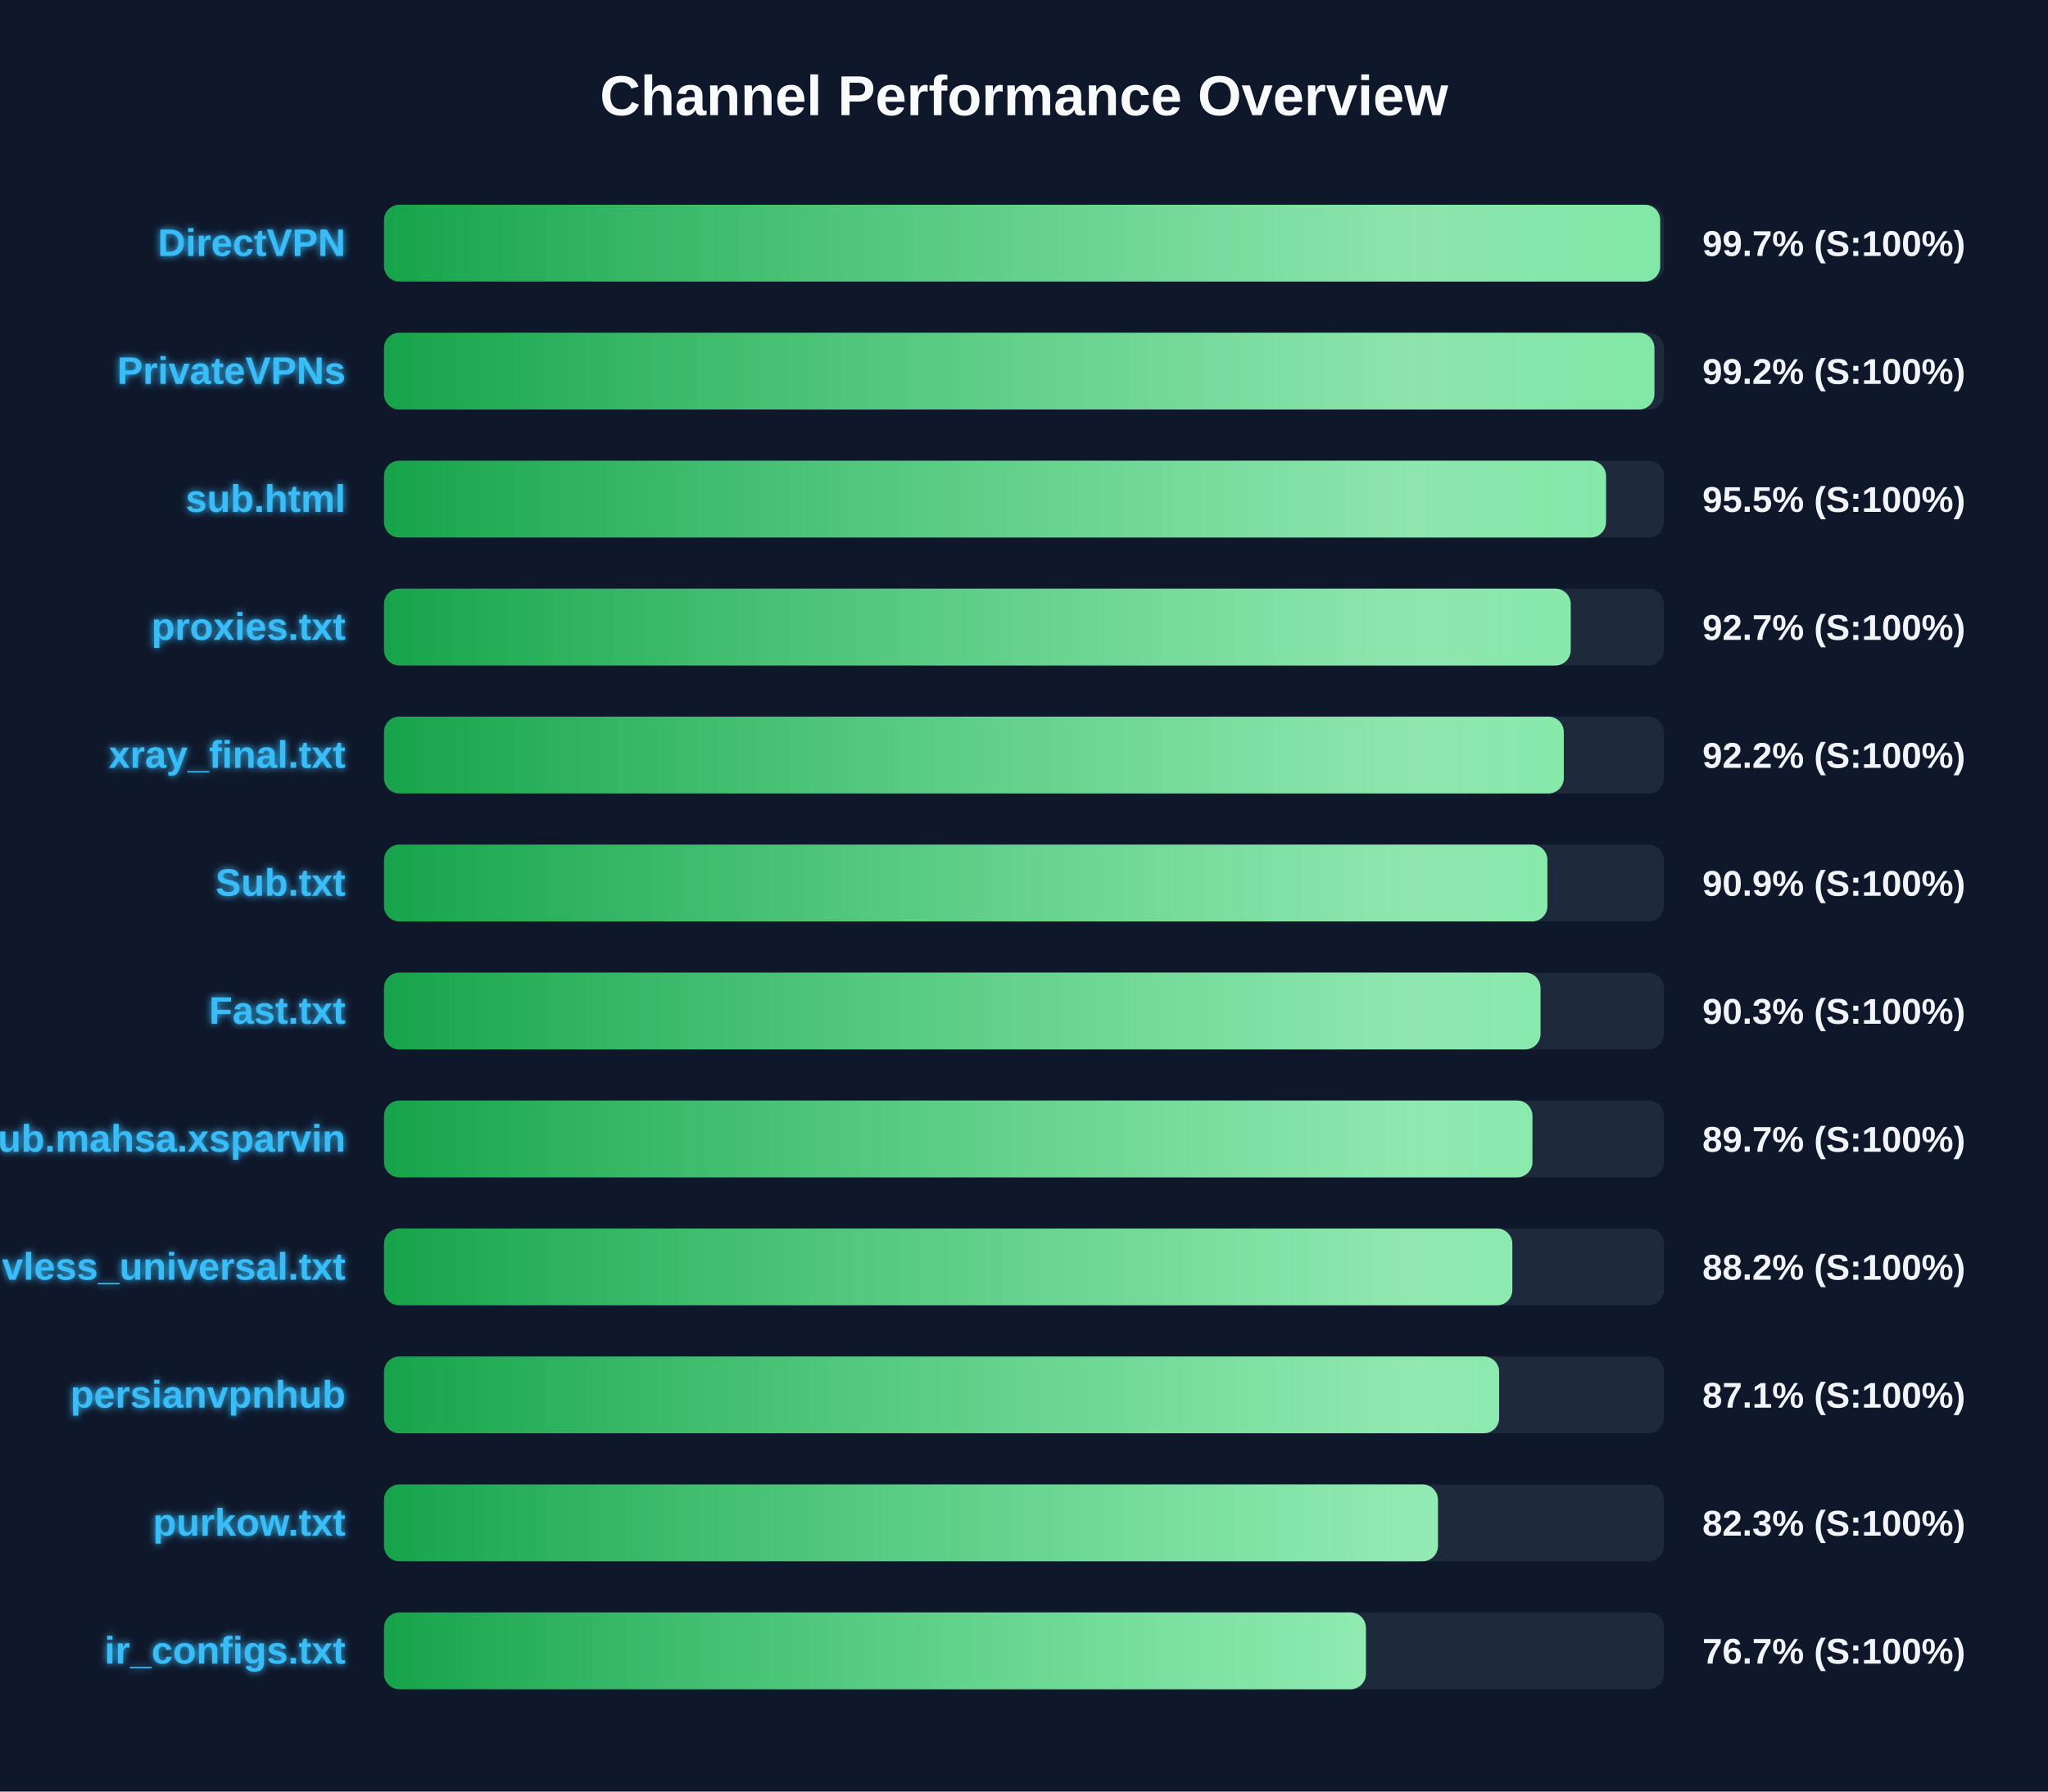
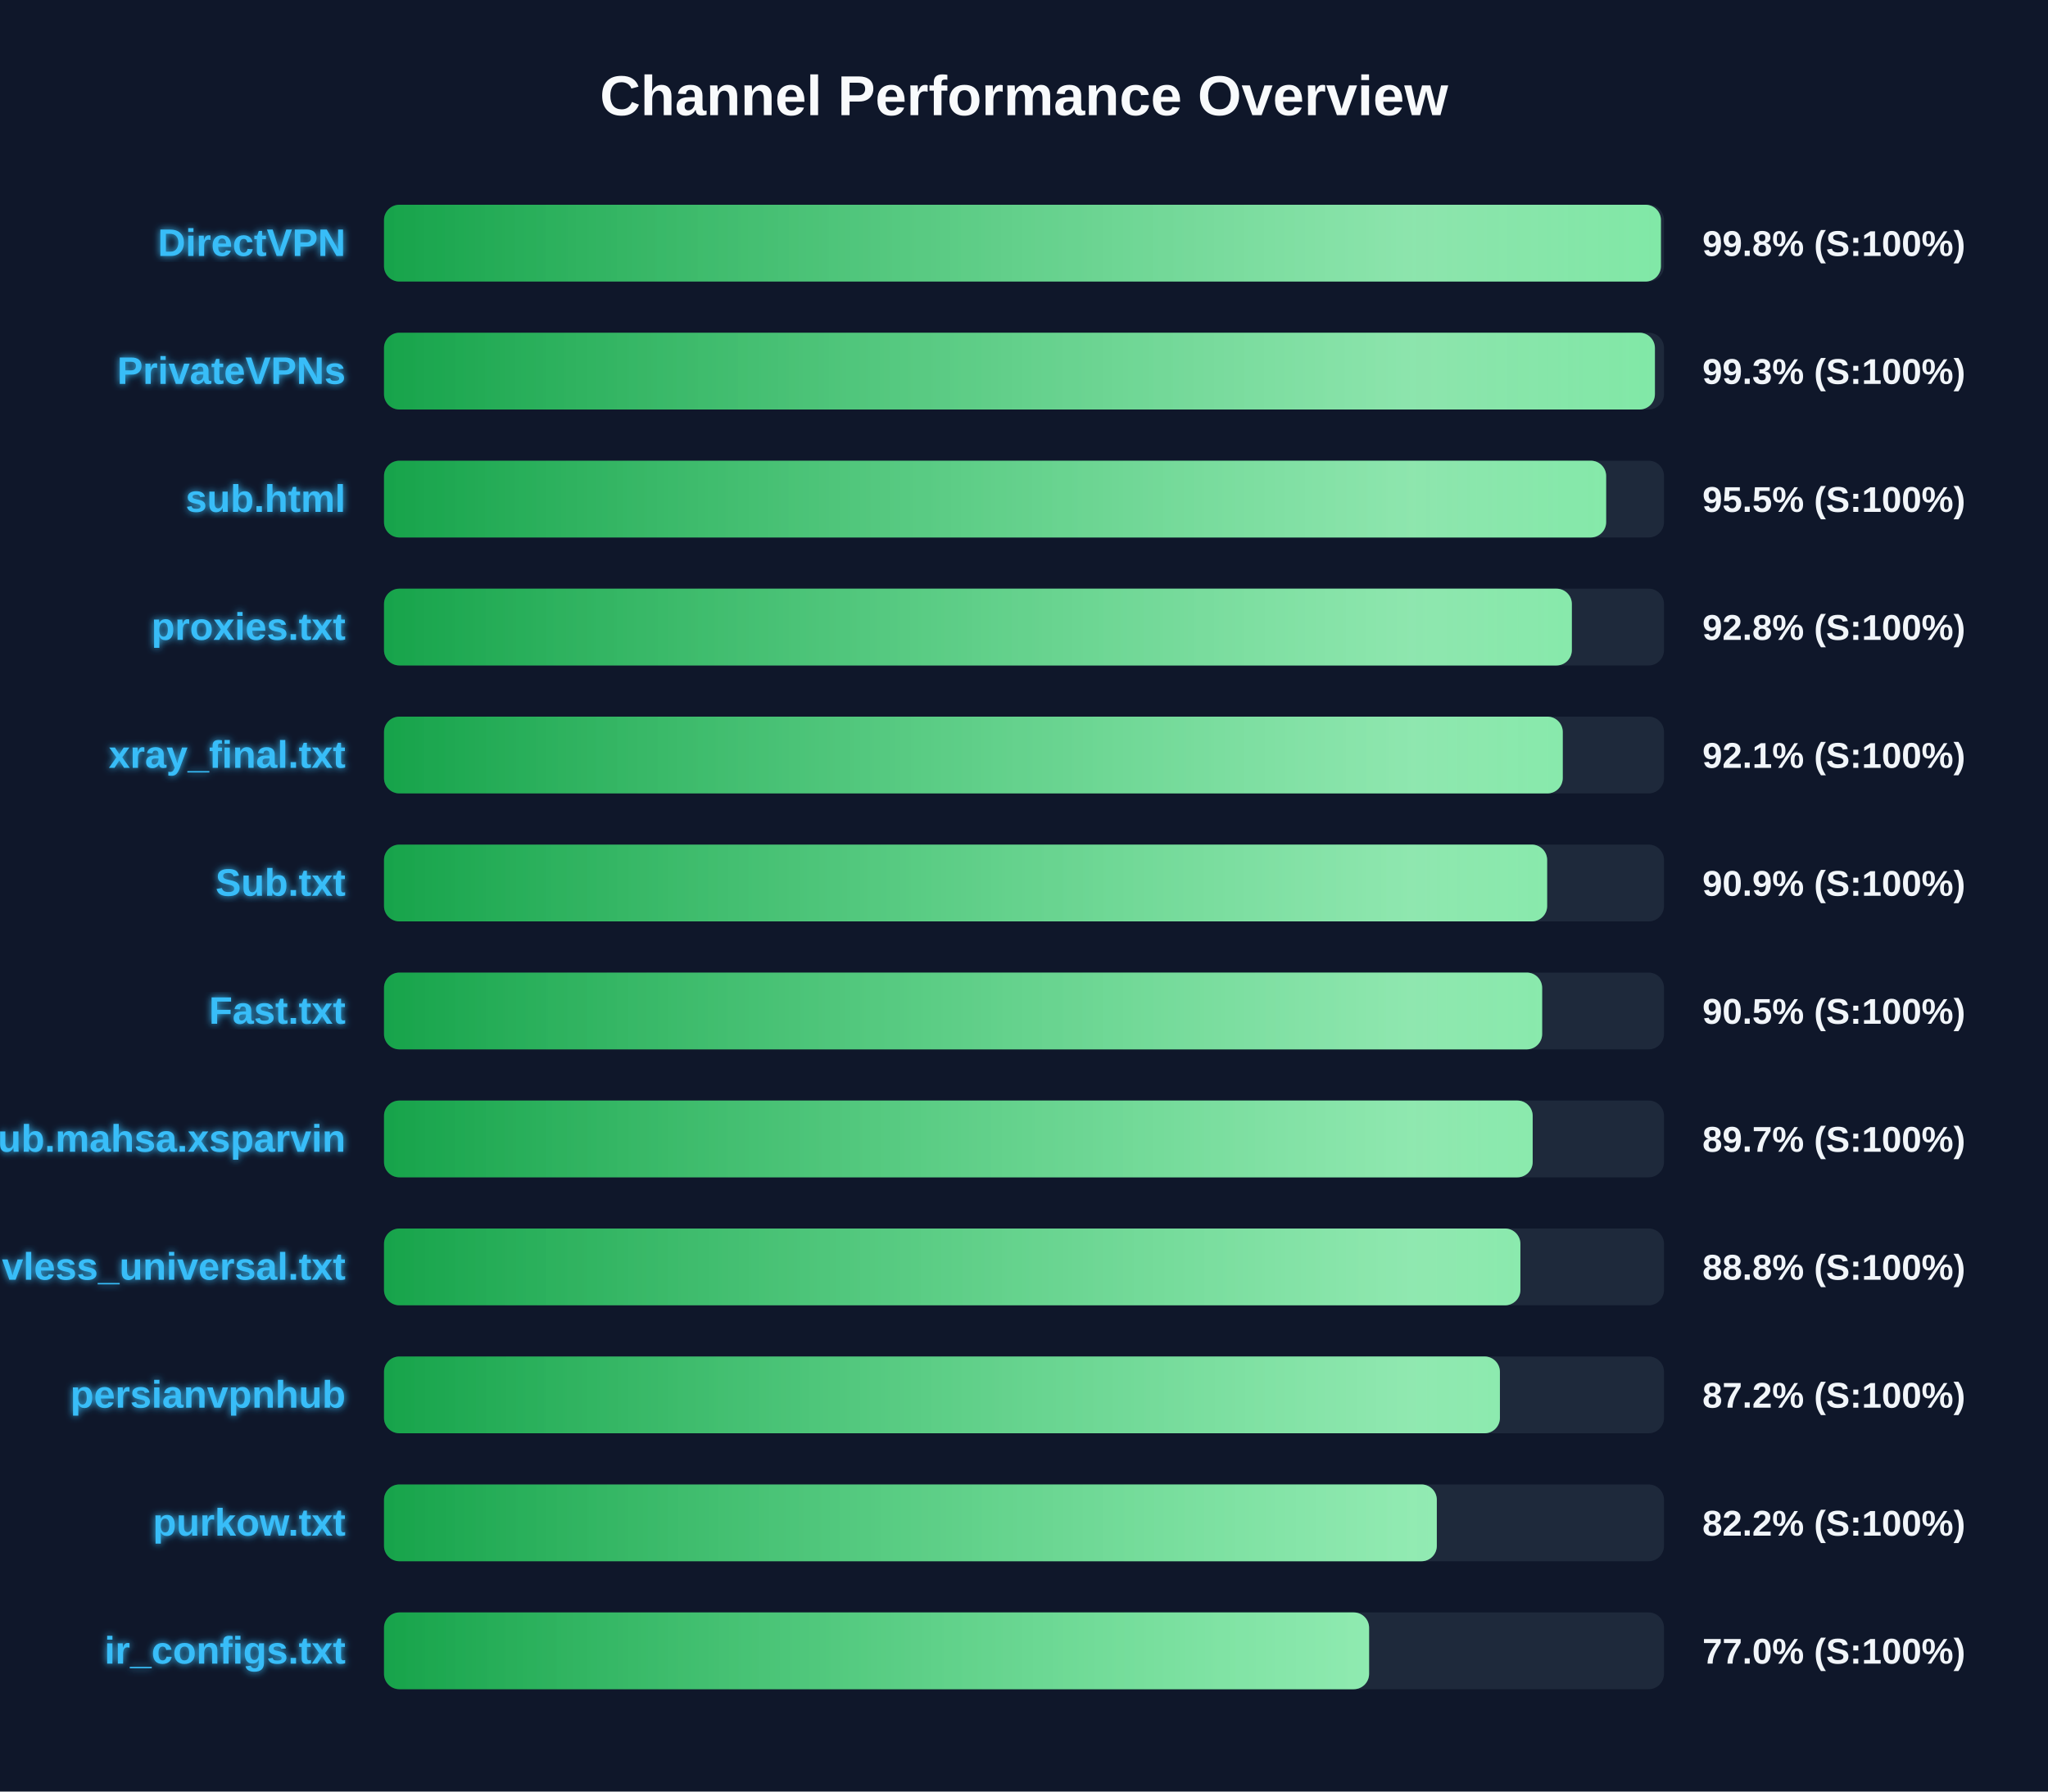
<svg xmlns="http://www.w3.org/2000/svg" width="800" height="700" version="1.1">
  <defs>
    <linearGradient id="grad-green" x1="0%" y1="0%" x2="100%" y2="0%">
      <stop offset="0%" stop-color="#16a34a" />
      <stop offset="100%" stop-color="#4ade80" />
    </linearGradient>
    <linearGradient id="grad-yellow" x1="0%" y1="0%" x2="100%" y2="0%">
      <stop offset="0%" stop-color="#ca8a04" />
      <stop offset="100%" stop-color="#fde047" />
    </linearGradient>
    <linearGradient id="grad-red" x1="0%" y1="0%" x2="100%" y2="0%">
      <stop offset="0%" stop-color="#dc2626" />
      <stop offset="100%" stop-color="#f87171" />
    </linearGradient>
    <linearGradient id="shimmer" x1="0%" y1="0%" x2="100%" y2="0%">
      <stop offset="0%" stop-color="rgba(255,255,255,0)" />
      <stop offset="50%" stop-color="rgba(255,255,255,0.4)" />
      <stop offset="100%" stop-color="rgba(255,255,255,0)" />
    </linearGradient>
    <filter id="glow" x="-20%" y="-20%" width="140%" height="140%">
      <feGaussianBlur stdDeviation="1.5" result="blur" />
      <feComposite in="SourceGraphic" in2="blur" operator="over" />
    </filter>
  </defs>
  <style>
        .bg-rect { fill: #0f172a; }
        .title { font: bold 22px 'Segoe UI', Arial, sans-serif; fill: #f8fafc; }
        .row { font: bold 15px 'Segoe UI', Arial, sans-serif; fill: #38bdf8; filter: url(#glow); }
        .score { font: bold 14px 'Segoe UI', Arial, sans-serif; fill: #f1f5f9; }
        @keyframes shimmer-anim {
            0% { transform: translateX(-100%); }
            100% { transform: translateX(200%); }
        }
        .shimmer-rect {
            animation: shimmer-anim 2.5s infinite linear;
        }
    </style>
  <rect width="100%" height="100%" class="bg-rect" />
  <text x="400" y="45" text-anchor="middle" class="title">Channel Performance Overview</text>
  <rect x="150" y="80" width="500" height="30" fill="#1e293b" rx="6" />
  <clipPath id="clip-0">
-     <rect x="150" y="80" width="498.5" height="30" rx="6" />
+     <rect x="150" y="80" width="498.8" height="30" rx="6" />
  </clipPath>
-   <rect x="150" y="80" width="498.5" height="30" fill="url(#grad-green)" rx="6" />
+   <rect x="150" y="80" width="498.8" height="30" fill="url(#grad-green)" rx="6" />
  <g clip-path="url(#clip-0)">
    <rect x="150" y="80" width="100%" height="30" fill="url(#shimmer)" class="shimmer-rect" />
  </g>
  <text x="135" y="100" text-anchor="end" class="row">DirectVPN</text>
-   <text x="665" y="100" text-anchor="start" class="score">99.7% (S:100%)</text>
+   <text x="665" y="100" text-anchor="start" class="score">99.8% (S:100%)</text>
  <rect x="150" y="130" width="500" height="30" fill="#1e293b" rx="6" />
  <clipPath id="clip-1">
-     <rect x="150" y="130" width="496.25" height="30" rx="6" />
+     <rect x="150" y="130" width="496.45" height="30" rx="6" />
  </clipPath>
-   <rect x="150" y="130" width="496.25" height="30" fill="url(#grad-green)" rx="6" />
+   <rect x="150" y="130" width="496.45" height="30" fill="url(#grad-green)" rx="6" />
  <g clip-path="url(#clip-1)">
    <rect x="150" y="130" width="100%" height="30" fill="url(#shimmer)" class="shimmer-rect" />
  </g>
  <text x="135" y="150" text-anchor="end" class="row">PrivateVPNs</text>
-   <text x="665" y="150" text-anchor="start" class="score">99.2% (S:100%)</text>
+   <text x="665" y="150" text-anchor="start" class="score">99.3% (S:100%)</text>
  <rect x="150" y="180" width="500" height="30" fill="#1e293b" rx="6" />
  <clipPath id="clip-2">
-     <rect x="150" y="180" width="477.35" height="30" rx="6" />
+     <rect x="150" y="180" width="477.4" height="30" rx="6" />
  </clipPath>
-   <rect x="150" y="180" width="477.35" height="30" fill="url(#grad-green)" rx="6" />
+   <rect x="150" y="180" width="477.4" height="30" fill="url(#grad-green)" rx="6" />
  <g clip-path="url(#clip-2)">
    <rect x="150" y="180" width="100%" height="30" fill="url(#shimmer)" class="shimmer-rect" />
  </g>
  <text x="135" y="200" text-anchor="end" class="row">sub.html</text>
  <text x="665" y="200" text-anchor="start" class="score">95.5% (S:100%)</text>
  <rect x="150" y="230" width="500" height="30" fill="#1e293b" rx="6" />
  <clipPath id="clip-3">
-     <rect x="150" y="230" width="463.55" height="30" rx="6" />
+     <rect x="150" y="230" width="464.0" height="30" rx="6" />
  </clipPath>
-   <rect x="150" y="230" width="463.55" height="30" fill="url(#grad-green)" rx="6" />
+   <rect x="150" y="230" width="464.0" height="30" fill="url(#grad-green)" rx="6" />
  <g clip-path="url(#clip-3)">
    <rect x="150" y="230" width="100%" height="30" fill="url(#shimmer)" class="shimmer-rect" />
  </g>
  <text x="135" y="250" text-anchor="end" class="row">proxies.txt</text>
-   <text x="665" y="250" text-anchor="start" class="score">92.7% (S:100%)</text>
+   <text x="665" y="250" text-anchor="start" class="score">92.8% (S:100%)</text>
  <rect x="150" y="280" width="500" height="30" fill="#1e293b" rx="6" />
  <clipPath id="clip-4">
-     <rect x="150" y="280" width="460.85" height="30" rx="6" />
+     <rect x="150" y="280" width="460.45" height="30" rx="6" />
  </clipPath>
-   <rect x="150" y="280" width="460.85" height="30" fill="url(#grad-green)" rx="6" />
+   <rect x="150" y="280" width="460.45" height="30" fill="url(#grad-green)" rx="6" />
  <g clip-path="url(#clip-4)">
    <rect x="150" y="280" width="100%" height="30" fill="url(#shimmer)" class="shimmer-rect" />
  </g>
  <text x="135" y="300" text-anchor="end" class="row">xray_final.txt</text>
-   <text x="665" y="300" text-anchor="start" class="score">92.2% (S:100%)</text>
+   <text x="665" y="300" text-anchor="start" class="score">92.1% (S:100%)</text>
  <rect x="150" y="330" width="500" height="30" fill="#1e293b" rx="6" />
  <clipPath id="clip-5">
-     <rect x="150" y="330" width="454.45" height="30" rx="6" />
+     <rect x="150" y="330" width="454.35" height="30" rx="6" />
  </clipPath>
-   <rect x="150" y="330" width="454.45" height="30" fill="url(#grad-green)" rx="6" />
+   <rect x="150" y="330" width="454.35" height="30" fill="url(#grad-green)" rx="6" />
  <g clip-path="url(#clip-5)">
    <rect x="150" y="330" width="100%" height="30" fill="url(#shimmer)" class="shimmer-rect" />
  </g>
  <text x="135" y="350" text-anchor="end" class="row">Sub.txt</text>
  <text x="665" y="350" text-anchor="start" class="score">90.9% (S:100%)</text>
  <rect x="150" y="380" width="500" height="30" fill="#1e293b" rx="6" />
  <clipPath id="clip-6">
-     <rect x="150" y="380" width="451.75" height="30" rx="6" />
+     <rect x="150" y="380" width="452.4" height="30" rx="6" />
  </clipPath>
-   <rect x="150" y="380" width="451.75" height="30" fill="url(#grad-green)" rx="6" />
+   <rect x="150" y="380" width="452.4" height="30" fill="url(#grad-green)" rx="6" />
  <g clip-path="url(#clip-6)">
    <rect x="150" y="380" width="100%" height="30" fill="url(#shimmer)" class="shimmer-rect" />
  </g>
  <text x="135" y="400" text-anchor="end" class="row">Fast.txt</text>
-   <text x="665" y="400" text-anchor="start" class="score">90.3% (S:100%)</text>
+   <text x="665" y="400" text-anchor="start" class="score">90.5% (S:100%)</text>
  <rect x="150" y="430" width="500" height="30" fill="#1e293b" rx="6" />
  <clipPath id="clip-7">
-     <rect x="150" y="430" width="448.6" height="30" rx="6" />
+     <rect x="150" y="430" width="448.7" height="30" rx="6" />
  </clipPath>
-   <rect x="150" y="430" width="448.6" height="30" fill="url(#grad-green)" rx="6" />
+   <rect x="150" y="430" width="448.7" height="30" fill="url(#grad-green)" rx="6" />
  <g clip-path="url(#clip-7)">
    <rect x="150" y="430" width="100%" height="30" fill="url(#shimmer)" class="shimmer-rect" />
  </g>
  <text x="135" y="450" text-anchor="end" class="row">Sub.mahsa.xsparvin</text>
  <text x="665" y="450" text-anchor="start" class="score">89.7% (S:100%)</text>
  <rect x="150" y="480" width="500" height="30" fill="#1e293b" rx="6" />
  <clipPath id="clip-8">
-     <rect x="150" y="480" width="440.75" height="30" rx="6" />
+     <rect x="150" y="480" width="443.9" height="30" rx="6" />
  </clipPath>
-   <rect x="150" y="480" width="440.75" height="30" fill="url(#grad-green)" rx="6" />
+   <rect x="150" y="480" width="443.9" height="30" fill="url(#grad-green)" rx="6" />
  <g clip-path="url(#clip-8)">
    <rect x="150" y="480" width="100%" height="30" fill="url(#shimmer)" class="shimmer-rect" />
  </g>
  <text x="135" y="500" text-anchor="end" class="row">vless_universal.txt</text>
-   <text x="665" y="500" text-anchor="start" class="score">88.2% (S:100%)</text>
+   <text x="665" y="500" text-anchor="start" class="score">88.8% (S:100%)</text>
  <rect x="150" y="530" width="500" height="30" fill="#1e293b" rx="6" />
  <clipPath id="clip-9">
-     <rect x="150" y="530" width="435.6" height="30" rx="6" />
+     <rect x="150" y="530" width="435.9" height="30" rx="6" />
  </clipPath>
-   <rect x="150" y="530" width="435.6" height="30" fill="url(#grad-green)" rx="6" />
+   <rect x="150" y="530" width="435.9" height="30" fill="url(#grad-green)" rx="6" />
  <g clip-path="url(#clip-9)">
    <rect x="150" y="530" width="100%" height="30" fill="url(#shimmer)" class="shimmer-rect" />
  </g>
  <text x="135" y="550" text-anchor="end" class="row">persianvpnhub</text>
-   <text x="665" y="550" text-anchor="start" class="score">87.1% (S:100%)</text>
+   <text x="665" y="550" text-anchor="start" class="score">87.2% (S:100%)</text>
  <rect x="150" y="580" width="500" height="30" fill="#1e293b" rx="6" />
  <clipPath id="clip-10">
-     <rect x="150" y="580" width="411.7" height="30" rx="6" />
+     <rect x="150" y="580" width="411.25" height="30" rx="6" />
  </clipPath>
-   <rect x="150" y="580" width="411.7" height="30" fill="url(#grad-green)" rx="6" />
+   <rect x="150" y="580" width="411.25" height="30" fill="url(#grad-green)" rx="6" />
  <g clip-path="url(#clip-10)">
    <rect x="150" y="580" width="100%" height="30" fill="url(#shimmer)" class="shimmer-rect" />
  </g>
  <text x="135" y="600" text-anchor="end" class="row">purkow.txt</text>
-   <text x="665" y="600" text-anchor="start" class="score">82.3% (S:100%)</text>
+   <text x="665" y="600" text-anchor="start" class="score">82.2% (S:100%)</text>
  <rect x="150" y="630" width="500" height="30" fill="#1e293b" rx="6" />
  <clipPath id="clip-11">
-     <rect x="150" y="630" width="383.55" height="30" rx="6" />
+     <rect x="150" y="630" width="384.8" height="30" rx="6" />
  </clipPath>
-   <rect x="150" y="630" width="383.55" height="30" fill="url(#grad-green)" rx="6" />
+   <rect x="150" y="630" width="384.8" height="30" fill="url(#grad-green)" rx="6" />
  <g clip-path="url(#clip-11)">
    <rect x="150" y="630" width="100%" height="30" fill="url(#shimmer)" class="shimmer-rect" />
  </g>
  <text x="135" y="650" text-anchor="end" class="row">ir_configs.txt</text>
-   <text x="665" y="650" text-anchor="start" class="score">76.7% (S:100%)</text>
+   <text x="665" y="650" text-anchor="start" class="score">77.0% (S:100%)</text>
</svg>
